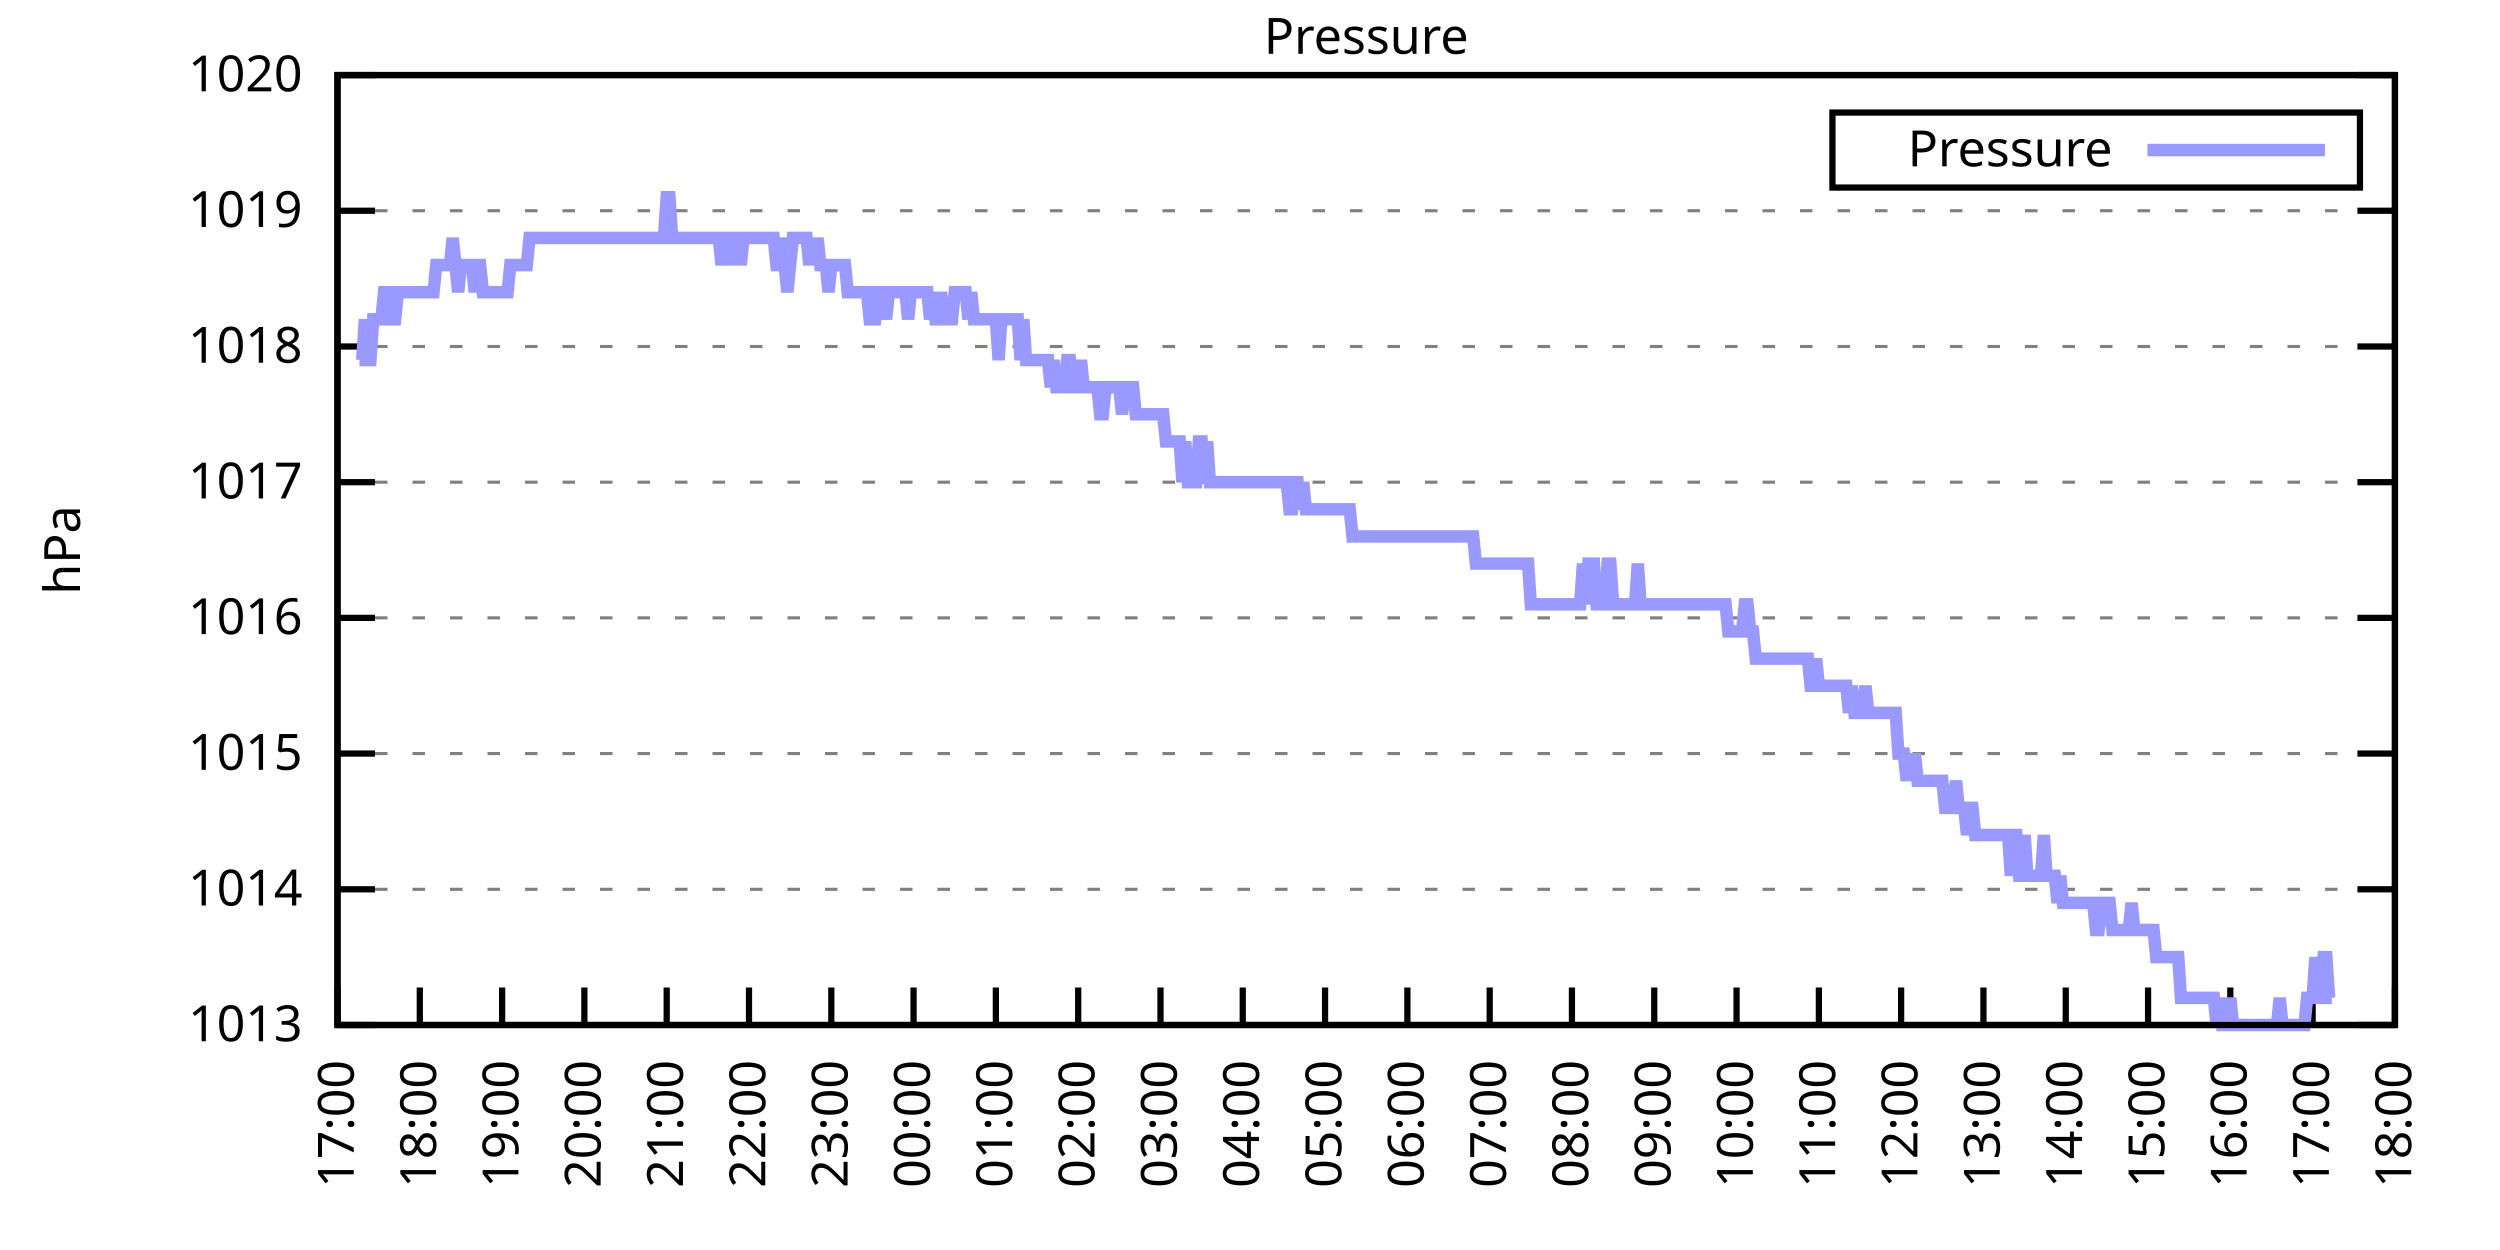
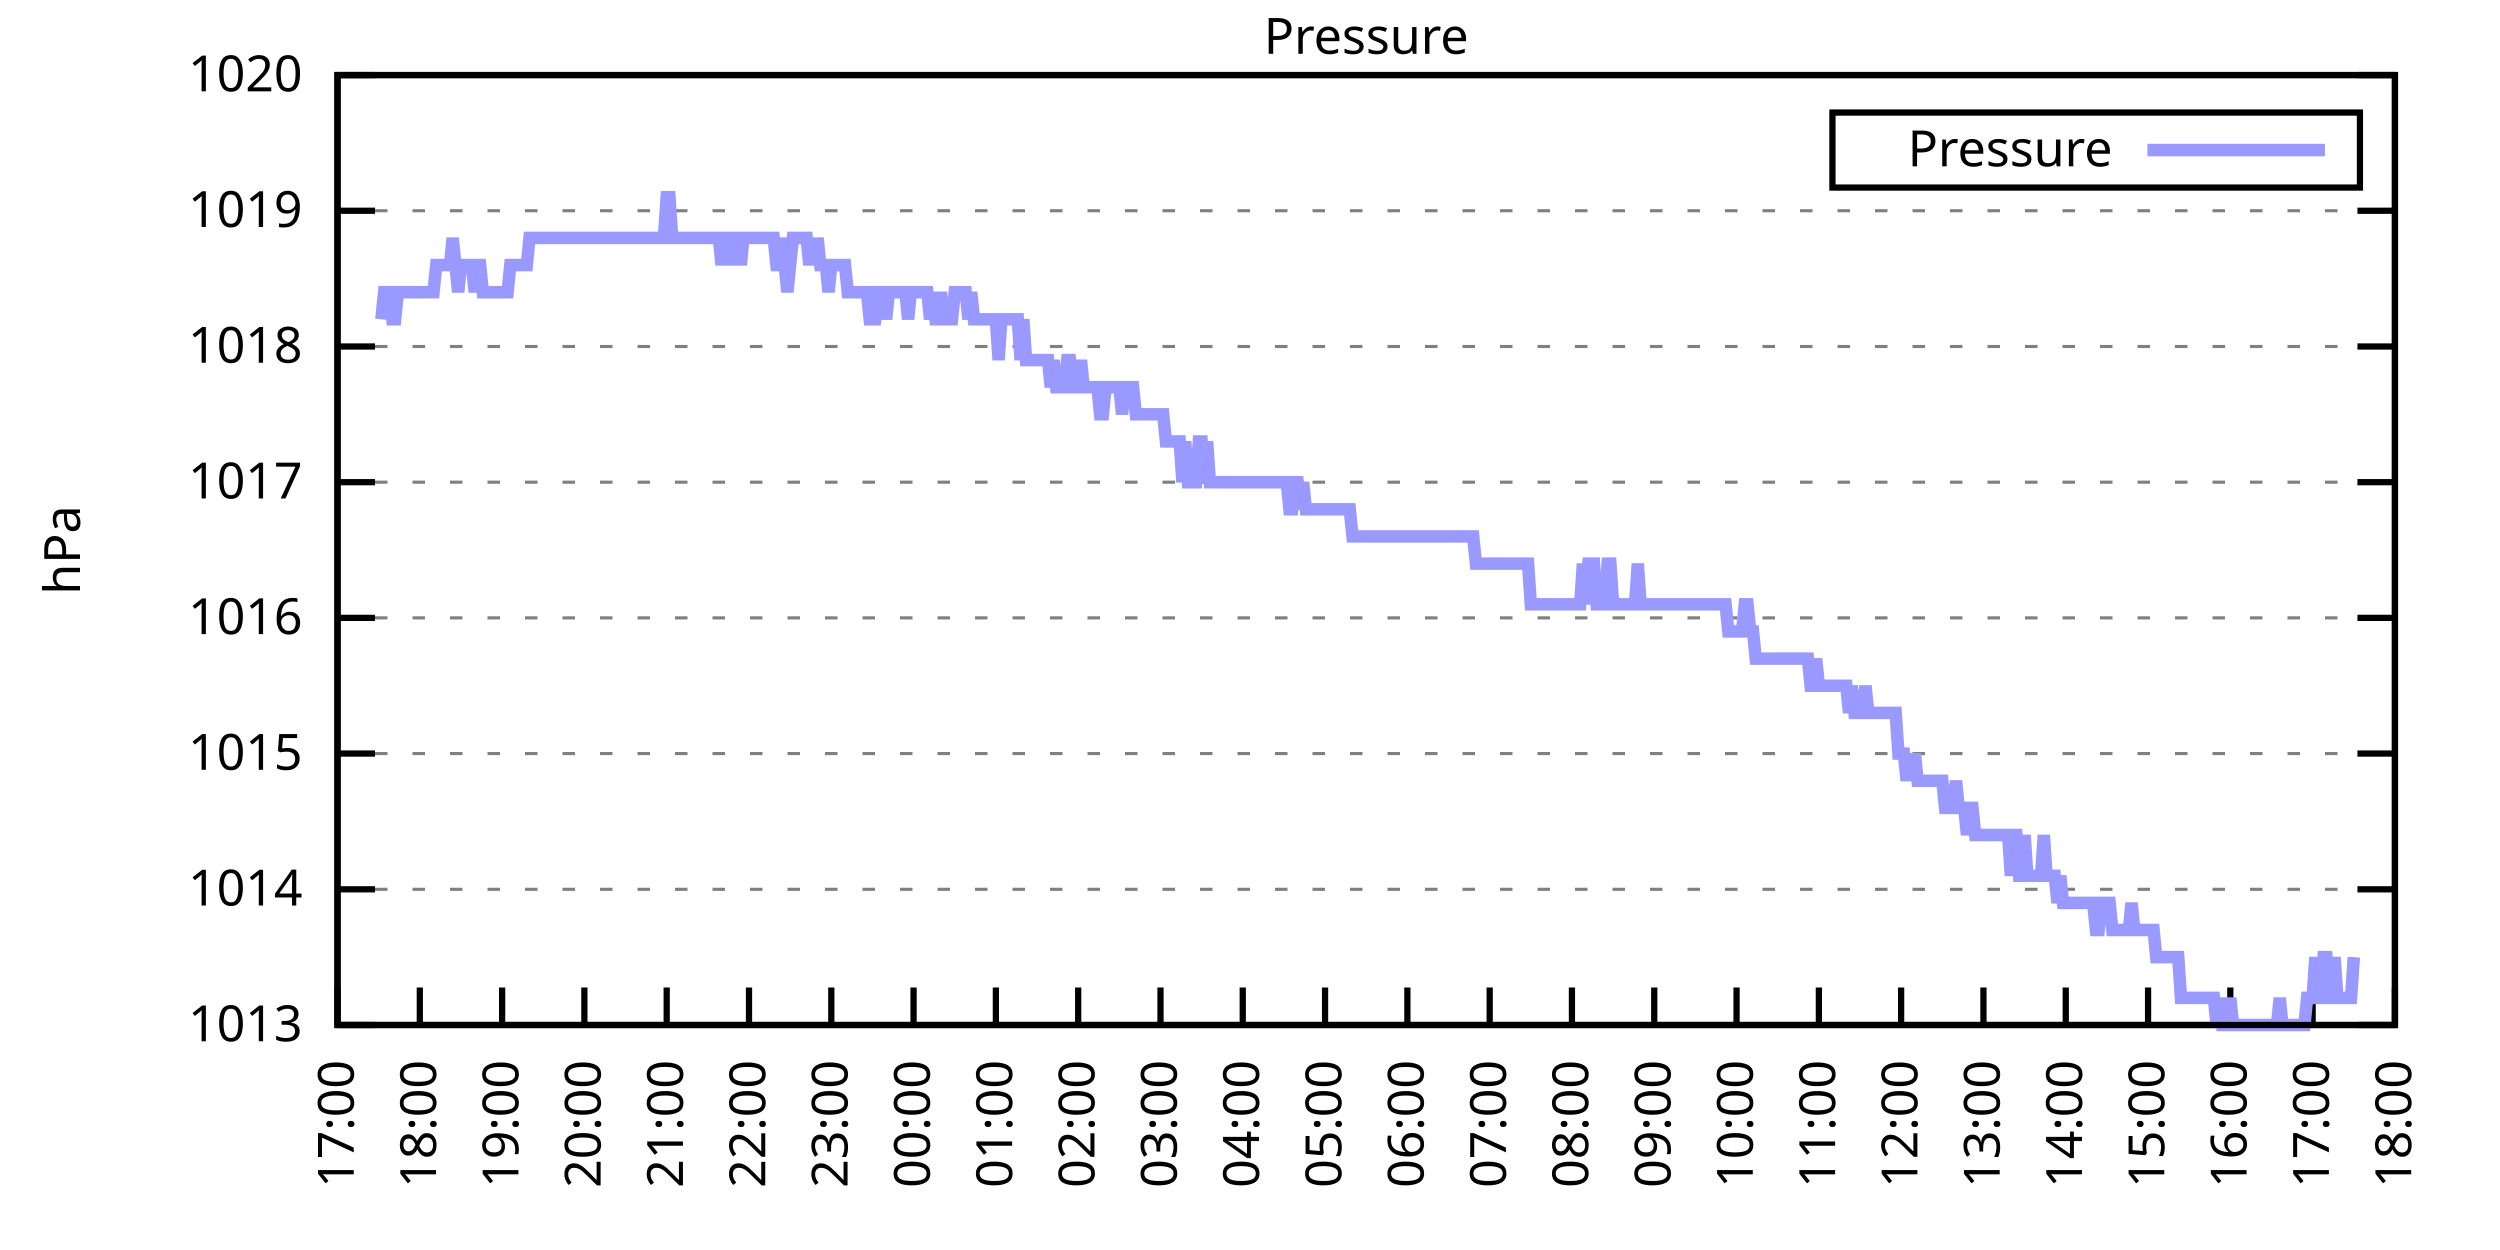
<svg xmlns="http://www.w3.org/2000/svg" xmlns:xlink="http://www.w3.org/1999/xlink" width="400" height="200" viewBox="0 0 400 200">
  <g id="gnuplot_canvas">
    <rect x="0" y="0" width="400" height="200" fill="none" />
    <defs>
      <circle id="gpDot" r="0.5" stroke-width="0.5" stroke="currentColor" />
      <path id="gpPt0" stroke-width="0.333" stroke="currentColor" d="M-1,0 h2 M0,-1 v2" />
      <path id="gpPt1" stroke-width="0.333" stroke="currentColor" d="M-1,-1 L1,1 M1,-1 L-1,1" />
      <path id="gpPt2" stroke-width="0.333" stroke="currentColor" d="M-1,0 L1,0 M0,-1 L0,1 M-1,-1 L1,1 M-1,1 L1,-1" />
      <rect id="gpPt3" stroke-width="0.333" stroke="currentColor" x="-1" y="-1" width="2" height="2" />
      <rect id="gpPt4" stroke-width="0.333" stroke="currentColor" fill="currentColor" x="-1" y="-1" width="2" height="2" />
      <circle id="gpPt5" stroke-width="0.333" stroke="currentColor" cx="0" cy="0" r="1" />
      <use xlink:href="#gpPt5" id="gpPt6" fill="currentColor" stroke="none" />
      <path id="gpPt7" stroke-width="0.333" stroke="currentColor" d="M0,-1.33 L-1.33,0.67 L1.33,0.67 z" />
      <use xlink:href="#gpPt7" id="gpPt8" fill="currentColor" stroke="none" />
      <use xlink:href="#gpPt7" id="gpPt9" stroke="currentColor" transform="rotate(180)" />
      <use xlink:href="#gpPt9" id="gpPt10" fill="currentColor" stroke="none" />
      <use xlink:href="#gpPt3" id="gpPt11" stroke="currentColor" transform="rotate(45)" />
      <use xlink:href="#gpPt11" id="gpPt12" fill="currentColor" stroke="none" />
      <path id="gpPt13" stroke-width="0.333" stroke="currentColor" d="M0,1.330 L1.265,0.411 L0.782,-1.067 L-0.782,-1.076 L-1.265,0.411 z" />
      <use xlink:href="#gpPt13" id="gpPt14" fill="currentColor" stroke="none" />
      <filter id="textbox" filterUnits="objectBoundingBox" x="0" y="0" height="1" width="1">
        <feFlood flood-color="white" flood-opacity="1" result="bgnd" />
        <feComposite in="SourceGraphic" in2="bgnd" operator="atop" />
      </filter>
      <filter id="greybox" filterUnits="objectBoundingBox" x="0" y="0" height="1" width="1">
        <feFlood flood-color="lightgrey" flood-opacity="1" result="grey" />
        <feComposite in="SourceGraphic" in2="grey" operator="atop" />
      </filter>
    </defs>
    <g fill="none" color="white" stroke="currentColor" stroke-width="1.00" stroke-linecap="butt" stroke-linejoin="miter">
</g>
    <g fill="none" color="black" stroke="currentColor" stroke-width="1.00" stroke-linecap="butt" stroke-linejoin="miter">
      <g stroke="none" shape-rendering="crispEdges">
        <polygon fill="rgb(255, 255, 255)" points="54.00,164.00 383.18,164.00 383.18,12.02 54.00,12.02 " />
      </g>
    </g>
    <g fill="none" color="black" stroke="currentColor" stroke-width="1.00" stroke-linecap="butt" stroke-linejoin="miter">
</g>
    <g fill="none" color="black" stroke="black" stroke-width="0.50" stroke-linecap="butt" stroke-linejoin="miter">
</g>
    <g fill="none" color="gray" stroke="currentColor" stroke-width="0.50" stroke-linecap="butt" stroke-linejoin="miter">
      <path stroke="gray" stroke-dasharray="2,4" class="gridline" d="M54.00,164.00 L383.19,164.00  " />
    </g>
    <g fill="none" color="gray" stroke="gray" stroke-width="1.00" stroke-linecap="butt" stroke-linejoin="miter">
</g>
    <g fill="none" color="black" stroke="currentColor" stroke-width="1.00" stroke-linecap="butt" stroke-linejoin="miter">
      <path stroke="black" d="M54.00,164.00 L60.00,164.00 M383.19,164.00 L377.19,164.00  " />
      <g transform="translate(48.40,166.60)" stroke="none" fill="black" font-family="Sans" font-size="8.00" text-anchor="end">
        <text>
          <tspan font-family="Sans"> 1013</tspan>
        </text>
      </g>
    </g>
    <g fill="none" color="black" stroke="currentColor" stroke-width="1.00" stroke-linecap="butt" stroke-linejoin="miter">
</g>
    <g fill="none" color="black" stroke="black" stroke-width="0.50" stroke-linecap="butt" stroke-linejoin="miter">
</g>
    <g fill="none" color="gray" stroke="currentColor" stroke-width="0.50" stroke-linecap="butt" stroke-linejoin="miter">
      <path stroke="gray" stroke-dasharray="2,4" class="gridline" d="M54.00,142.29 L383.19,142.29  " />
    </g>
    <g fill="none" color="gray" stroke="gray" stroke-width="1.00" stroke-linecap="butt" stroke-linejoin="miter">
</g>
    <g fill="none" color="black" stroke="currentColor" stroke-width="1.00" stroke-linecap="butt" stroke-linejoin="miter">
      <path stroke="black" d="M54.00,142.29 L60.00,142.29 M383.19,142.29 L377.19,142.29  " />
      <g transform="translate(48.40,144.89)" stroke="none" fill="black" font-family="Sans" font-size="8.00" text-anchor="end">
        <text>
          <tspan font-family="Sans"> 1014</tspan>
        </text>
      </g>
    </g>
    <g fill="none" color="black" stroke="currentColor" stroke-width="1.00" stroke-linecap="butt" stroke-linejoin="miter">
</g>
    <g fill="none" color="black" stroke="black" stroke-width="0.50" stroke-linecap="butt" stroke-linejoin="miter">
</g>
    <g fill="none" color="gray" stroke="currentColor" stroke-width="0.50" stroke-linecap="butt" stroke-linejoin="miter">
      <path stroke="gray" stroke-dasharray="2,4" class="gridline" d="M54.00,120.57 L383.19,120.57  " />
    </g>
    <g fill="none" color="gray" stroke="gray" stroke-width="1.00" stroke-linecap="butt" stroke-linejoin="miter">
</g>
    <g fill="none" color="black" stroke="currentColor" stroke-width="1.00" stroke-linecap="butt" stroke-linejoin="miter">
      <path stroke="black" d="M54.00,120.57 L60.00,120.57 M383.19,120.57 L377.19,120.57  " />
      <g transform="translate(48.40,123.17)" stroke="none" fill="black" font-family="Sans" font-size="8.00" text-anchor="end">
        <text>
          <tspan font-family="Sans"> 1015</tspan>
        </text>
      </g>
    </g>
    <g fill="none" color="black" stroke="currentColor" stroke-width="1.00" stroke-linecap="butt" stroke-linejoin="miter">
</g>
    <g fill="none" color="black" stroke="black" stroke-width="0.50" stroke-linecap="butt" stroke-linejoin="miter">
</g>
    <g fill="none" color="gray" stroke="currentColor" stroke-width="0.50" stroke-linecap="butt" stroke-linejoin="miter">
      <path stroke="gray" stroke-dasharray="2,4" class="gridline" d="M54.00,98.86 L383.19,98.86  " />
    </g>
    <g fill="none" color="gray" stroke="gray" stroke-width="1.00" stroke-linecap="butt" stroke-linejoin="miter">
</g>
    <g fill="none" color="black" stroke="currentColor" stroke-width="1.00" stroke-linecap="butt" stroke-linejoin="miter">
      <path stroke="black" d="M54.00,98.86 L60.00,98.86 M383.19,98.86 L377.19,98.86  " />
      <g transform="translate(48.40,101.46)" stroke="none" fill="black" font-family="Sans" font-size="8.00" text-anchor="end">
        <text>
          <tspan font-family="Sans"> 1016</tspan>
        </text>
      </g>
    </g>
    <g fill="none" color="black" stroke="currentColor" stroke-width="1.00" stroke-linecap="butt" stroke-linejoin="miter">
</g>
    <g fill="none" color="black" stroke="black" stroke-width="0.50" stroke-linecap="butt" stroke-linejoin="miter">
</g>
    <g fill="none" color="gray" stroke="currentColor" stroke-width="0.50" stroke-linecap="butt" stroke-linejoin="miter">
      <path stroke="gray" stroke-dasharray="2,4" class="gridline" d="M54.00,77.15 L383.19,77.15  " />
    </g>
    <g fill="none" color="gray" stroke="gray" stroke-width="1.00" stroke-linecap="butt" stroke-linejoin="miter">
</g>
    <g fill="none" color="black" stroke="currentColor" stroke-width="1.00" stroke-linecap="butt" stroke-linejoin="miter">
      <path stroke="black" d="M54.00,77.15 L60.00,77.15 M383.19,77.15 L377.19,77.15  " />
      <g transform="translate(48.40,79.75)" stroke="none" fill="black" font-family="Sans" font-size="8.00" text-anchor="end">
        <text>
          <tspan font-family="Sans"> 1017</tspan>
        </text>
      </g>
    </g>
    <g fill="none" color="black" stroke="currentColor" stroke-width="1.00" stroke-linecap="butt" stroke-linejoin="miter">
</g>
    <g fill="none" color="black" stroke="black" stroke-width="0.50" stroke-linecap="butt" stroke-linejoin="miter">
</g>
    <g fill="none" color="gray" stroke="currentColor" stroke-width="0.50" stroke-linecap="butt" stroke-linejoin="miter">
      <path stroke="gray" stroke-dasharray="2,4" class="gridline" d="M54.00,55.44 L383.19,55.44  " />
    </g>
    <g fill="none" color="gray" stroke="gray" stroke-width="1.00" stroke-linecap="butt" stroke-linejoin="miter">
</g>
    <g fill="none" color="black" stroke="currentColor" stroke-width="1.00" stroke-linecap="butt" stroke-linejoin="miter">
      <path stroke="black" d="M54.00,55.44 L60.00,55.44 M383.19,55.44 L377.19,55.44  " />
      <g transform="translate(48.40,58.04)" stroke="none" fill="black" font-family="Sans" font-size="8.00" text-anchor="end">
        <text>
          <tspan font-family="Sans"> 1018</tspan>
        </text>
      </g>
    </g>
    <g fill="none" color="black" stroke="currentColor" stroke-width="1.00" stroke-linecap="butt" stroke-linejoin="miter">
</g>
    <g fill="none" color="black" stroke="black" stroke-width="0.50" stroke-linecap="butt" stroke-linejoin="miter">
</g>
    <g fill="none" color="gray" stroke="currentColor" stroke-width="0.50" stroke-linecap="butt" stroke-linejoin="miter">
      <path stroke="gray" stroke-dasharray="2,4" class="gridline" d="M54.00,33.72 L383.19,33.72  " />
    </g>
    <g fill="none" color="gray" stroke="gray" stroke-width="1.00" stroke-linecap="butt" stroke-linejoin="miter">
</g>
    <g fill="none" color="black" stroke="currentColor" stroke-width="1.00" stroke-linecap="butt" stroke-linejoin="miter">
      <path stroke="black" d="M54.00,33.72 L60.00,33.72 M383.19,33.72 L377.19,33.72  " />
      <g transform="translate(48.40,36.32)" stroke="none" fill="black" font-family="Sans" font-size="8.00" text-anchor="end">
        <text>
          <tspan font-family="Sans"> 1019</tspan>
        </text>
      </g>
    </g>
    <g fill="none" color="black" stroke="currentColor" stroke-width="1.00" stroke-linecap="butt" stroke-linejoin="miter">
</g>
    <g fill="none" color="black" stroke="black" stroke-width="0.50" stroke-linecap="butt" stroke-linejoin="miter">
</g>
    <g fill="none" color="gray" stroke="currentColor" stroke-width="0.50" stroke-linecap="butt" stroke-linejoin="miter">
      <path stroke="gray" stroke-dasharray="2,4" class="gridline" d="M54.00,12.01 L383.19,12.01  " />
    </g>
    <g fill="none" color="gray" stroke="gray" stroke-width="1.00" stroke-linecap="butt" stroke-linejoin="miter">
</g>
    <g fill="none" color="black" stroke="currentColor" stroke-width="1.00" stroke-linecap="butt" stroke-linejoin="miter">
      <path stroke="black" d="M54.00,12.01 L60.00,12.01 M383.19,12.01 L377.19,12.01  " />
      <g transform="translate(48.40,14.61)" stroke="none" fill="black" font-family="Sans" font-size="8.00" text-anchor="end">
        <text>
          <tspan font-family="Sans"> 1020</tspan>
        </text>
      </g>
    </g>
    <g fill="none" color="black" stroke="currentColor" stroke-width="1.00" stroke-linecap="butt" stroke-linejoin="miter">
      <path stroke="black" d="M54.00,164.00 L54.00,158.00  " />
      <g transform="translate(56.60,169.60) rotate(270.00)" stroke="none" fill="black" font-family="Sans" font-size="8.00" text-anchor="end">
        <text>
          <tspan font-family="Sans">17:00</tspan>
        </text>
      </g>
    </g>
    <g fill="none" color="black" stroke="currentColor" stroke-width="1.00" stroke-linecap="butt" stroke-linejoin="miter">
      <path stroke="black" d="M67.17,164.00 L67.17,158.00  " />
      <g transform="translate(69.77,169.60) rotate(270.00)" stroke="none" fill="black" font-family="Sans" font-size="8.00" text-anchor="end">
        <text>
          <tspan font-family="Sans">18:00</tspan>
        </text>
      </g>
    </g>
    <g fill="none" color="black" stroke="currentColor" stroke-width="1.00" stroke-linecap="butt" stroke-linejoin="miter">
      <path stroke="black" d="M80.34,164.00 L80.34,158.00  " />
      <g transform="translate(82.94,169.60) rotate(270.00)" stroke="none" fill="black" font-family="Sans" font-size="8.00" text-anchor="end">
        <text>
          <tspan font-family="Sans">19:00</tspan>
        </text>
      </g>
    </g>
    <g fill="none" color="black" stroke="currentColor" stroke-width="1.00" stroke-linecap="butt" stroke-linejoin="miter">
      <path stroke="black" d="M93.50,164.00 L93.50,158.00  " />
      <g transform="translate(96.10,169.60) rotate(270.00)" stroke="none" fill="black" font-family="Sans" font-size="8.00" text-anchor="end">
        <text>
          <tspan font-family="Sans">20:00</tspan>
        </text>
      </g>
    </g>
    <g fill="none" color="black" stroke="currentColor" stroke-width="1.00" stroke-linecap="butt" stroke-linejoin="miter">
      <path stroke="black" d="M106.67,164.00 L106.67,158.00  " />
      <g transform="translate(109.27,169.60) rotate(270.00)" stroke="none" fill="black" font-family="Sans" font-size="8.00" text-anchor="end">
        <text>
          <tspan font-family="Sans">21:00</tspan>
        </text>
      </g>
    </g>
    <g fill="none" color="black" stroke="currentColor" stroke-width="1.00" stroke-linecap="butt" stroke-linejoin="miter">
      <path stroke="black" d="M119.84,164.00 L119.84,158.00  " />
      <g transform="translate(122.44,169.60) rotate(270.00)" stroke="none" fill="black" font-family="Sans" font-size="8.00" text-anchor="end">
        <text>
          <tspan font-family="Sans">22:00</tspan>
        </text>
      </g>
    </g>
    <g fill="none" color="black" stroke="currentColor" stroke-width="1.00" stroke-linecap="butt" stroke-linejoin="miter">
      <path stroke="black" d="M133.01,164.00 L133.01,158.00  " />
      <g transform="translate(135.61,169.60) rotate(270.00)" stroke="none" fill="black" font-family="Sans" font-size="8.00" text-anchor="end">
        <text>
          <tspan font-family="Sans">23:00</tspan>
        </text>
      </g>
    </g>
    <g fill="none" color="black" stroke="currentColor" stroke-width="1.00" stroke-linecap="butt" stroke-linejoin="miter">
      <path stroke="black" d="M146.17,164.00 L146.17,158.00  " />
      <g transform="translate(148.77,169.60) rotate(270.00)" stroke="none" fill="black" font-family="Sans" font-size="8.00" text-anchor="end">
        <text>
          <tspan font-family="Sans">00:00</tspan>
        </text>
      </g>
    </g>
    <g fill="none" color="black" stroke="currentColor" stroke-width="1.00" stroke-linecap="butt" stroke-linejoin="miter">
      <path stroke="black" d="M159.34,164.00 L159.34,158.00  " />
      <g transform="translate(161.94,169.60) rotate(270.00)" stroke="none" fill="black" font-family="Sans" font-size="8.00" text-anchor="end">
        <text>
          <tspan font-family="Sans">01:00</tspan>
        </text>
      </g>
    </g>
    <g fill="none" color="black" stroke="currentColor" stroke-width="1.00" stroke-linecap="butt" stroke-linejoin="miter">
      <path stroke="black" d="M172.51,164.00 L172.51,158.00  " />
      <g transform="translate(175.11,169.60) rotate(270.00)" stroke="none" fill="black" font-family="Sans" font-size="8.00" text-anchor="end">
        <text>
          <tspan font-family="Sans">02:00</tspan>
        </text>
      </g>
    </g>
    <g fill="none" color="black" stroke="currentColor" stroke-width="1.00" stroke-linecap="butt" stroke-linejoin="miter">
      <path stroke="black" d="M185.68,164.00 L185.68,158.00  " />
      <g transform="translate(188.28,169.60) rotate(270.00)" stroke="none" fill="black" font-family="Sans" font-size="8.00" text-anchor="end">
        <text>
          <tspan font-family="Sans">03:00</tspan>
        </text>
      </g>
    </g>
    <g fill="none" color="black" stroke="currentColor" stroke-width="1.00" stroke-linecap="butt" stroke-linejoin="miter">
      <path stroke="black" d="M198.84,164.00 L198.84,158.00  " />
      <g transform="translate(201.44,169.60) rotate(270.00)" stroke="none" fill="black" font-family="Sans" font-size="8.00" text-anchor="end">
        <text>
          <tspan font-family="Sans">04:00</tspan>
        </text>
      </g>
    </g>
    <g fill="none" color="black" stroke="currentColor" stroke-width="1.00" stroke-linecap="butt" stroke-linejoin="miter">
      <path stroke="black" d="M212.01,164.00 L212.01,158.00  " />
      <g transform="translate(214.61,169.60) rotate(270.00)" stroke="none" fill="black" font-family="Sans" font-size="8.00" text-anchor="end">
        <text>
          <tspan font-family="Sans">05:00</tspan>
        </text>
      </g>
    </g>
    <g fill="none" color="black" stroke="currentColor" stroke-width="1.00" stroke-linecap="butt" stroke-linejoin="miter">
      <path stroke="black" d="M225.18,164.00 L225.18,158.00  " />
      <g transform="translate(227.78,169.60) rotate(270.00)" stroke="none" fill="black" font-family="Sans" font-size="8.00" text-anchor="end">
        <text>
          <tspan font-family="Sans">06:00</tspan>
        </text>
      </g>
    </g>
    <g fill="none" color="black" stroke="currentColor" stroke-width="1.00" stroke-linecap="butt" stroke-linejoin="miter">
      <path stroke="black" d="M238.35,164.00 L238.35,158.00  " />
      <g transform="translate(240.95,169.60) rotate(270.00)" stroke="none" fill="black" font-family="Sans" font-size="8.00" text-anchor="end">
        <text>
          <tspan font-family="Sans">07:00</tspan>
        </text>
      </g>
    </g>
    <g fill="none" color="black" stroke="currentColor" stroke-width="1.00" stroke-linecap="butt" stroke-linejoin="miter">
      <path stroke="black" d="M251.51,164.00 L251.51,158.00  " />
      <g transform="translate(254.11,169.60) rotate(270.00)" stroke="none" fill="black" font-family="Sans" font-size="8.00" text-anchor="end">
        <text>
          <tspan font-family="Sans">08:00</tspan>
        </text>
      </g>
    </g>
    <g fill="none" color="black" stroke="currentColor" stroke-width="1.00" stroke-linecap="butt" stroke-linejoin="miter">
      <path stroke="black" d="M264.68,164.00 L264.68,158.00  " />
      <g transform="translate(267.28,169.60) rotate(270.00)" stroke="none" fill="black" font-family="Sans" font-size="8.00" text-anchor="end">
        <text>
          <tspan font-family="Sans">09:00</tspan>
        </text>
      </g>
    </g>
    <g fill="none" color="black" stroke="currentColor" stroke-width="1.00" stroke-linecap="butt" stroke-linejoin="miter">
      <path stroke="black" d="M277.85,164.00 L277.85,158.00  " />
      <g transform="translate(280.45,169.60) rotate(270.00)" stroke="none" fill="black" font-family="Sans" font-size="8.00" text-anchor="end">
        <text>
          <tspan font-family="Sans">10:00</tspan>
        </text>
      </g>
    </g>
    <g fill="none" color="black" stroke="currentColor" stroke-width="1.00" stroke-linecap="butt" stroke-linejoin="miter">
      <path stroke="black" d="M291.02,164.00 L291.02,158.00  " />
      <g transform="translate(293.62,169.60) rotate(270.00)" stroke="none" fill="black" font-family="Sans" font-size="8.00" text-anchor="end">
        <text>
          <tspan font-family="Sans">11:00</tspan>
        </text>
      </g>
    </g>
    <g fill="none" color="black" stroke="currentColor" stroke-width="1.00" stroke-linecap="butt" stroke-linejoin="miter">
      <path stroke="black" d="M304.18,164.00 L304.18,158.00  " />
      <g transform="translate(306.78,169.60) rotate(270.00)" stroke="none" fill="black" font-family="Sans" font-size="8.00" text-anchor="end">
        <text>
          <tspan font-family="Sans">12:00</tspan>
        </text>
      </g>
    </g>
    <g fill="none" color="black" stroke="currentColor" stroke-width="1.00" stroke-linecap="butt" stroke-linejoin="miter">
      <path stroke="black" d="M317.35,164.00 L317.35,158.00  " />
      <g transform="translate(319.95,169.60) rotate(270.00)" stroke="none" fill="black" font-family="Sans" font-size="8.00" text-anchor="end">
        <text>
          <tspan font-family="Sans">13:00</tspan>
        </text>
      </g>
    </g>
    <g fill="none" color="black" stroke="currentColor" stroke-width="1.00" stroke-linecap="butt" stroke-linejoin="miter">
      <path stroke="black" d="M330.52,164.00 L330.52,158.00  " />
      <g transform="translate(333.12,169.60) rotate(270.00)" stroke="none" fill="black" font-family="Sans" font-size="8.00" text-anchor="end">
        <text>
          <tspan font-family="Sans">14:00</tspan>
        </text>
      </g>
    </g>
    <g fill="none" color="black" stroke="currentColor" stroke-width="1.00" stroke-linecap="butt" stroke-linejoin="miter">
      <path stroke="black" d="M343.69,164.00 L343.69,158.00  " />
      <g transform="translate(346.29,169.60) rotate(270.00)" stroke="none" fill="black" font-family="Sans" font-size="8.00" text-anchor="end">
        <text>
          <tspan font-family="Sans">15:00</tspan>
        </text>
      </g>
    </g>
    <g fill="none" color="black" stroke="currentColor" stroke-width="1.00" stroke-linecap="butt" stroke-linejoin="miter">
      <path stroke="black" d="M356.85,164.00 L356.85,158.00  " />
      <g transform="translate(359.45,169.60) rotate(270.00)" stroke="none" fill="black" font-family="Sans" font-size="8.00" text-anchor="end">
        <text>
          <tspan font-family="Sans">16:00</tspan>
        </text>
      </g>
    </g>
    <g fill="none" color="black" stroke="currentColor" stroke-width="1.00" stroke-linecap="butt" stroke-linejoin="miter">
      <path stroke="black" d="M370.02,164.00 L370.02,158.00  " />
      <g transform="translate(372.62,169.60) rotate(270.00)" stroke="none" fill="black" font-family="Sans" font-size="8.00" text-anchor="end">
        <text>
          <tspan font-family="Sans">17:00</tspan>
        </text>
      </g>
    </g>
    <g fill="none" color="black" stroke="currentColor" stroke-width="1.00" stroke-linecap="butt" stroke-linejoin="miter">
      <path stroke="black" d="M383.19,164.00 L383.19,158.00  " />
      <g transform="translate(385.79,169.60) rotate(270.00)" stroke="none" fill="black" font-family="Sans" font-size="8.00" text-anchor="end">
        <text>
          <tspan font-family="Sans">18:00</tspan>
        </text>
      </g>
    </g>
    <g fill="none" color="black" stroke="currentColor" stroke-width="1.00" stroke-linecap="butt" stroke-linejoin="miter">
</g>
    <g fill="none" color="black" stroke="currentColor" stroke-width="1.00" stroke-linecap="butt" stroke-linejoin="miter">
      <path stroke="black" d="M54.00,12.01 L54.00,164.00 L383.19,164.00 L383.19,12.01 L54.00,12.01 Z  " />
    </g>
    <g fill="none" color="black" stroke="currentColor" stroke-width="1.00" stroke-linecap="butt" stroke-linejoin="miter">
</g>
    <g fill="none" color="black" stroke="currentColor" stroke-width="1.00" stroke-linecap="butt" stroke-linejoin="miter">
      <path stroke="black" d="M293.19,30.01 L293.19,18.01 L377.59,18.01 L377.59,30.01 L293.19,30.01 Z  " />
    </g>
    <g id="Pressure_plot_1">
      <g fill="none" color="white" stroke="black" stroke-width="2.00" stroke-linecap="butt" stroke-linejoin="miter">
</g>
      <g fill="none" color="black" stroke="currentColor" stroke-width="2.00" stroke-linecap="butt" stroke-linejoin="miter">
        <g transform="translate(337.99,26.61)" stroke="none" fill="black" font-family="Sans" font-size="8.00" text-anchor="end">
          <text>
            <tspan font-family="Sans">Pressure</tspan>
          </text>
        </g>
      </g>
      <g fill="none" color="black" stroke="currentColor" stroke-width="2.00" stroke-linecap="butt" stroke-linejoin="miter">
-         <path stroke="rgb(153, 153, 255)" d="M343.59,24.01 L371.99,24.01 M57.51,57.61 L57.95,57.61 L58.39,51.09 L58.83,57.61 L59.27,57.61 L59.71,51.09   L60.14,51.09 L60.58,51.09 L61.02,51.09 L61.46,46.75 L61.90,46.75 L62.34,46.75 L62.78,51.09 L63.22,51.09   L63.66,46.75 L64.10,46.75 L64.53,46.75 L64.97,46.75 L65.41,46.75 L65.85,46.75 L66.29,46.75 L66.73,46.75   L67.17,46.75 L67.61,46.75 L68.05,46.75 L68.48,46.75 L68.92,46.75 L69.36,46.75 L69.80,42.41 L70.24,42.41   L70.68,42.41 L71.12,42.41 L71.56,42.41 L72.00,42.41 L72.43,38.07 L72.87,42.41 L73.31,46.75 L73.75,42.41   L74.19,42.41 L74.63,42.41 L75.07,42.41 L75.51,42.41 L75.95,46.75 L76.38,42.41 L76.82,42.41 L77.26,46.75   L77.70,46.75 L78.14,46.75 L78.58,46.75 L79.02,46.75 L79.46,46.75 L79.90,46.75 L80.34,46.75 L80.77,46.75   L81.21,46.75 L81.65,42.41 L82.09,42.41 L82.53,42.41 L82.97,42.41 L83.41,42.41 L83.85,42.41 L84.29,42.41   L84.72,38.07 L85.16,38.07 L85.60,38.07 L86.04,38.07 L86.48,38.07 L86.92,38.07 L87.36,38.07 L87.80,38.07   L88.24,38.07 L88.67,38.07 L89.11,38.07 L89.55,38.07 L89.99,38.07 L90.43,38.07 L90.87,38.07 L91.31,38.07   L91.75,38.07 L92.19,38.07 L92.62,38.07 L93.06,38.07 L93.50,38.07 L93.94,38.07 L94.38,38.07 L94.82,38.07   L95.26,38.07 L95.70,38.07 L96.14,38.07 L96.58,38.07 L97.01,38.07 L97.45,38.07 L97.89,38.07 L98.33,38.07   L98.77,38.07 L99.21,38.07 L99.65,38.07 L100.09,38.07 L100.53,38.07 L100.96,38.07 L101.40,38.07 L101.84,38.07   L102.28,38.07 L102.72,38.07 L103.16,38.07 L103.60,38.07 L104.04,38.07 L104.48,38.07 L104.91,38.07 L105.35,38.07   L105.79,38.07 L106.23,38.07 L106.67,31.55 L107.11,31.55 L107.55,38.07 L107.99,38.07 L108.43,38.07 L108.87,38.07   L109.30,38.07 L109.74,38.07 L110.18,38.07 L110.62,38.07 L111.06,38.07 L111.50,38.07 L111.94,38.07 L112.38,38.07   L112.82,38.07 L113.25,38.07 L113.69,38.07 L114.13,38.07 L114.57,38.07 L115.01,38.07 L115.45,42.41 L115.89,38.07   L116.33,38.07 L116.77,42.41 L117.20,38.07 L117.64,38.07 L118.08,38.07 L118.52,42.41 L118.96,38.07 L119.40,38.07   L119.84,38.07 L120.28,38.07 L120.72,38.07 L121.15,38.07 L121.59,38.07 L122.03,38.07 L122.47,38.07 L122.91,38.07   L123.35,38.07 L123.79,38.07 L124.23,42.41 L124.67,42.41 L125.11,38.07 L125.54,42.41 L125.98,46.75 L126.42,42.41   L126.86,38.07 L127.30,38.07 L127.74,38.07 L128.18,38.07 L128.62,38.07 L129.06,38.07 L129.49,42.41 L129.93,38.07   L130.37,42.41 L130.81,38.07 L131.25,42.41 L131.69,42.41 L132.13,42.41 L132.57,46.75 L133.01,42.41 L133.44,42.41   L133.88,42.41 L134.32,42.41 L134.76,42.41 L135.20,42.41 L135.64,46.75 L136.08,46.75 L136.52,46.75 L136.96,46.75   L137.39,46.75 L137.83,46.75 L138.27,46.75 L138.71,46.75 L139.15,51.09 L139.59,51.09 L140.03,51.09 L140.47,46.75   L140.91,46.75 L141.35,46.75 L141.78,51.09 L142.22,46.75 L142.66,46.75 L143.10,46.75 L143.54,46.75 L143.98,46.75   L144.42,46.75 L144.86,46.75 L145.30,51.09 L145.73,46.75 L146.17,46.75 L146.61,46.75 L147.05,46.75 L147.49,46.75   L147.93,46.75 L148.37,46.75 L148.81,51.09 L149.25,46.75 L149.68,51.09 L150.12,51.09 L150.56,46.75 L151.00,51.09   L151.44,51.09 L151.88,51.09 L152.32,51.09 L152.76,46.75 L153.20,46.75 L153.63,46.75 L154.07,46.75 L154.51,46.75   L154.95,51.09 L155.39,46.75 L155.83,51.09 L156.27,51.09 L156.71,51.09 L157.15,51.09 L157.59,51.09 L158.02,51.09   L158.46,51.09 L158.90,51.09 L159.34,51.09 L159.78,57.61 L160.22,51.09 L160.66,51.09 L161.10,51.09 L161.54,51.09   L161.97,51.09 L162.41,51.09 L162.85,51.09 L163.29,57.61 L163.73,51.09 L164.17,57.61 L164.61,57.61 L165.05,57.61   L165.49,57.61 L165.92,57.61 L166.36,57.61 L166.80,57.61 L167.24,57.61 L167.68,57.61 L168.12,61.95 L168.56,57.61   L169.00,61.95 L169.44,61.95 L169.87,61.95 L170.31,61.95 L170.75,57.61 L171.19,57.61 L171.63,61.95 L172.07,61.95   L172.51,61.95 L172.95,57.61 L173.39,61.95 L173.83,61.95 L174.26,61.95 L174.70,61.95 L175.14,61.95 L175.58,61.95   L176.02,66.29 L176.46,66.29 L176.90,61.95 L177.34,61.95 L177.78,61.95 L178.21,61.95 L178.65,61.95 L179.09,61.95   L179.53,66.29 L179.97,61.95 L180.41,61.95 L180.85,61.95 L181.29,61.95 L181.73,66.29 L182.16,66.29 L182.60,66.29   L183.04,66.29 L183.48,66.29 L183.92,66.29 L184.36,66.29 L184.80,66.29 L185.24,66.29 L185.68,66.29 L186.11,66.29   L186.55,70.63 L186.99,70.63 L187.43,70.63 L187.87,70.63 L188.31,70.63 L188.75,70.63 L189.19,77.15 L189.63,70.63   L190.07,77.15 L190.50,77.15 L190.94,77.15 L191.38,77.15 L191.82,70.63 L192.26,70.63 L192.70,77.15 L193.14,70.63   L193.58,77.15 L194.02,77.15 L194.45,77.15 L194.89,77.15 L195.33,77.15 L195.77,77.15 L196.21,77.15 L196.65,77.15   L197.09,77.15 L197.53,77.15 L197.97,77.15 L198.40,77.15 L198.84,77.15 L199.28,77.15 L199.72,77.15 L200.16,77.15   L200.60,77.15 L201.04,77.15 L201.48,77.15 L201.92,77.15 L202.35,77.15 L202.79,77.15 L203.23,77.15 L203.67,77.15   L204.11,77.15 L204.55,77.15 L204.99,77.15 L205.43,77.15 L205.87,77.15 L206.31,81.49 L206.74,81.49 L207.18,77.15   L207.62,77.15 L208.06,81.49 L208.50,77.15 L208.94,81.49 L209.38,81.49 L209.82,81.49 L210.26,81.49 L210.69,81.49   L211.13,81.49 L211.57,81.49 L212.01,81.49 L212.45,81.49 L212.89,81.49 L213.33,81.49 L213.77,81.49 L214.21,81.49   L214.64,81.49 L215.08,81.49 L215.52,81.49 L215.96,81.49 L216.40,85.83 L216.84,85.83 L217.28,85.83 L217.72,85.83   L218.16,85.83 L218.60,85.83 L219.03,85.83 L219.47,85.83 L219.91,85.83 L220.35,85.83 L220.79,85.83 L221.23,85.83   L221.67,85.83 L222.11,85.83 L222.55,85.83 L222.98,85.83 L223.42,85.83 L223.86,85.83 L224.30,85.83 L224.74,85.83   L225.18,85.83 L225.62,85.83 L226.06,85.83 L226.50,85.83 L226.93,85.83 L227.37,85.83 L227.81,85.83 L228.25,85.83   L228.69,85.83 L229.13,85.83 L229.57,85.83 L230.01,85.83 L230.45,85.83 L230.88,85.83 L231.32,85.83 L231.76,85.83   L232.20,85.83 L232.64,85.83 L233.08,85.83 L233.52,85.83 L233.96,85.83 L234.40,85.83 L234.84,85.83 L235.27,85.83   L235.71,85.83 L236.15,90.18 L236.59,90.18 L237.03,90.18 L237.47,90.18 L237.91,90.18 L238.35,90.18 L238.79,90.18   L239.22,90.18 L239.66,90.18 L240.10,90.18 L240.54,90.18 L240.98,90.18 L241.42,90.18 L241.86,90.18 L242.30,90.18   L242.74,90.18 L243.17,90.18 L243.61,90.18 L244.05,90.18 L244.49,90.18 L244.93,96.69 L245.37,96.69 L245.81,96.69   L246.25,96.69 L246.69,96.69 L247.12,96.69 L247.56,96.69 L248.00,96.69 L248.44,96.69 L248.88,96.69 L249.32,96.69   L249.76,96.69 L250.20,96.69 L250.64,96.69 L251.08,96.69 L251.51,96.69 L251.95,96.69 L252.39,96.69 L252.83,96.69   L253.27,90.18 L253.71,96.69 L254.15,90.18 L254.59,90.18 L255.03,90.18 L255.46,96.69 L255.90,96.69 L256.34,96.69   L256.78,96.69 L257.22,90.18 L257.66,90.18 L258.10,96.69 L258.54,96.69 L258.98,96.69 L259.41,96.69 L259.85,96.69   L260.29,96.69 L260.73,96.69 L261.17,96.69 L261.61,96.69 L262.05,90.18 L262.49,96.69 L262.93,96.69 L263.36,96.69   L263.80,96.69 L264.24,96.69 L264.68,96.69 L265.12,96.69 L265.56,96.69 L266.00,96.69 L266.44,96.69 L266.88,96.69   L267.32,96.69 L267.75,96.69 L268.19,96.69 L268.63,96.69 L269.07,96.69 L269.51,96.69 L269.95,96.69 L270.39,96.69   L270.83,96.69 L271.27,96.69 L271.70,96.69 L272.14,96.69 L272.58,96.69 L273.02,96.69 L273.46,96.69 L273.90,96.69   L274.34,96.69 L274.78,96.69 L275.22,96.69 L275.65,96.69 L276.09,96.69 L276.53,101.03 L276.97,101.03 L277.41,101.03   L277.85,101.03 L278.29,101.03 L278.73,101.03 L279.17,96.69 L279.60,96.69 L280.04,101.03 L280.48,101.03 L280.92,105.38   L281.36,105.38 L281.80,105.38 L282.24,105.38 L282.68,105.38 L283.12,105.38 L283.56,105.38 L283.99,105.38 L284.43,105.38   L284.87,105.38 L285.31,105.38 L285.75,105.38 L286.19,105.38 L286.63,105.38 L287.07,105.38 L287.51,105.38 L287.94,105.38   L288.38,105.38 L288.82,105.38 L289.26,105.38 L289.70,109.72 L290.14,109.72 L290.58,105.38 L291.02,109.72 L291.46,109.72   L291.89,109.72 L292.33,109.72 L292.77,109.72 L293.21,109.72 L293.65,109.72 L294.09,109.72 L294.53,109.72 L294.97,109.72   L295.41,109.72 L295.84,114.06 L296.28,109.72 L296.72,114.06 L297.16,114.06 L297.60,114.06 L298.04,114.06 L298.48,109.72   L298.92,114.06 L299.36,114.06 L299.80,114.06 L300.23,114.06 L300.67,114.06 L301.11,114.06 L301.55,114.06 L301.99,114.06   L302.43,114.06 L302.87,114.06 L303.31,114.06 L303.75,120.57 L304.18,120.57 L304.62,120.57 L305.06,124.92 L305.50,120.57   L305.94,124.92 L306.38,120.57 L306.82,124.92 L307.26,124.92 L307.70,124.92 L308.13,124.92 L308.57,124.92 L309.01,124.92   L309.45,124.92 L309.89,124.92 L310.33,124.92 L310.77,124.92 L311.21,129.26 L311.65,129.26 L312.08,129.26 L312.52,129.26   L312.96,124.92 L313.40,129.26 L313.84,129.26 L314.28,129.26 L314.72,133.60 L315.16,129.26 L315.60,129.26 L316.04,133.60   L316.47,133.60 L316.91,133.60 L317.35,133.60 L317.79,133.60 L318.23,133.60 L318.67,133.60 L319.11,133.60 L319.55,133.60   L319.99,133.60 L320.42,133.60 L320.86,133.60 L321.30,133.60 L321.74,140.12 L322.18,133.60 L322.62,133.60 L323.06,140.12   L323.50,140.12 L323.94,133.60 L324.37,140.12 L324.81,140.12 L325.25,140.12 L325.69,140.12 L326.13,140.12 L326.57,140.12   L327.01,133.60 L327.45,140.12 L327.89,140.12 L328.33,140.12 L328.76,140.12 L329.20,144.46 L329.64,140.12 L330.08,144.46   L330.52,144.46 L330.96,144.46 L331.40,144.46 L331.84,144.46 L332.28,144.46 L332.71,144.46 L333.15,144.46 L333.59,144.46   L334.03,144.46 L334.47,144.46 L334.91,144.46 L335.35,148.80 L335.79,148.80 L336.23,144.46 L336.66,144.46 L337.10,144.46   L337.54,144.46 L337.98,148.80 L338.42,148.80 L338.86,148.80 L339.30,148.80 L339.74,148.80 L340.18,148.80 L340.61,148.80   L341.05,144.46 L341.49,148.80 L341.93,148.80 L342.37,148.80 L342.81,148.80 L343.25,148.80 L343.69,148.80 L344.13,148.80   L344.57,148.80 L345.00,153.14 L345.44,153.14 L345.88,153.14 L346.32,153.14 L346.76,153.14 L347.20,153.14 L347.64,153.14   L348.08,153.14 L348.52,153.14 L348.95,159.66 L349.39,159.66 L349.83,159.66 L350.27,159.66 L350.71,159.66 L351.15,159.66   L351.59,159.66 L352.03,159.66 L352.47,159.66 L352.90,159.66 L353.34,159.66 L353.78,159.66 L354.22,159.66 L354.66,164.00   L355.10,159.66 L355.54,164.00 L355.98,164.00 L356.42,164.00 L356.85,159.66 L357.29,164.00 L357.73,164.00 L358.17,164.00   L358.61,164.00 L359.05,164.00 L359.49,164.00 L359.93,164.00 L360.37,164.00 L360.81,164.00 L361.24,164.00 L361.68,164.00   L362.12,164.00 L362.56,164.00 L363.00,164.00 L363.44,164.00 L363.88,164.00 L364.32,164.00 L364.76,159.66 L365.19,164.00   L365.63,164.00 L366.07,164.00 L366.51,164.00 L366.95,164.00 L367.39,164.00 L367.83,164.00 L368.27,164.00 L368.71,164.00   L369.14,159.66 L369.58,159.66 L370.02,159.66 L370.46,153.14 L370.90,159.66 L371.34,159.66 L371.78,153.14 L372.22,153.14   L372.66,159.66 L373.09,159.66  " />
+         <path stroke="rgb(153, 153, 255)" d="M343.59,24.01 L371.99,24.01 M61.02,51.09 L61.46,46.75 L61.90,46.75 L62.34,46.75 L62.78,51.09 L63.22,51.09   L63.66,46.75 L64.10,46.75 L64.53,46.75 L64.97,46.75 L65.41,46.75 L65.85,46.75 L66.29,46.75 L66.73,46.75   L67.17,46.75 L67.61,46.75 L68.05,46.75 L68.48,46.75 L68.92,46.75 L69.36,46.75 L69.80,42.41 L70.24,42.41   L70.68,42.41 L71.12,42.41 L71.56,42.41 L72.00,42.41 L72.43,38.07 L72.87,42.41 L73.31,46.75 L73.75,42.41   L74.19,42.41 L74.63,42.41 L75.07,42.41 L75.51,42.41 L75.95,46.75 L76.38,42.41 L76.82,42.41 L77.26,46.75   L77.70,46.75 L78.14,46.75 L78.58,46.75 L79.02,46.75 L79.46,46.75 L79.90,46.75 L80.34,46.75 L80.77,46.75   L81.21,46.75 L81.65,42.41 L82.09,42.41 L82.53,42.41 L82.97,42.41 L83.41,42.41 L83.85,42.41 L84.29,42.41   L84.72,38.07 L85.16,38.07 L85.60,38.07 L86.04,38.07 L86.48,38.07 L86.92,38.07 L87.36,38.07 L87.80,38.07   L88.24,38.07 L88.67,38.07 L89.11,38.07 L89.55,38.07 L89.99,38.07 L90.43,38.07 L90.87,38.07 L91.31,38.07   L91.75,38.07 L92.19,38.07 L92.62,38.07 L93.06,38.07 L93.50,38.07 L93.94,38.07 L94.38,38.07 L94.82,38.07   L95.26,38.07 L95.70,38.07 L96.14,38.07 L96.58,38.07 L97.01,38.07 L97.45,38.07 L97.89,38.07 L98.33,38.07   L98.77,38.07 L99.21,38.07 L99.65,38.07 L100.09,38.07 L100.53,38.07 L100.96,38.07 L101.40,38.07 L101.84,38.07   L102.28,38.07 L102.72,38.07 L103.16,38.07 L103.60,38.07 L104.04,38.07 L104.48,38.07 L104.91,38.07 L105.35,38.07   L105.79,38.07 L106.23,38.07 L106.67,31.55 L107.11,31.55 L107.55,38.07 L107.99,38.07 L108.43,38.07 L108.87,38.07   L109.30,38.07 L109.74,38.07 L110.18,38.07 L110.62,38.07 L111.06,38.07 L111.50,38.07 L111.94,38.07 L112.38,38.07   L112.82,38.07 L113.25,38.07 L113.69,38.07 L114.13,38.07 L114.57,38.07 L115.01,38.07 L115.45,42.41 L115.89,38.07   L116.33,38.07 L116.77,42.41 L117.20,38.07 L117.64,38.07 L118.08,38.07 L118.52,42.41 L118.96,38.07 L119.40,38.07   L119.84,38.07 L120.28,38.07 L120.72,38.07 L121.15,38.07 L121.59,38.07 L122.03,38.07 L122.47,38.07 L122.91,38.07   L123.35,38.07 L123.79,38.07 L124.23,42.41 L124.67,42.41 L125.11,38.07 L125.54,42.41 L125.98,46.75 L126.42,42.41   L126.86,38.07 L127.30,38.07 L127.74,38.07 L128.18,38.07 L128.62,38.07 L129.06,38.07 L129.49,42.41 L129.93,38.07   L130.37,42.41 L130.81,38.07 L131.25,42.41 L131.69,42.41 L132.13,42.41 L132.57,46.75 L133.01,42.41 L133.44,42.41   L133.88,42.41 L134.32,42.41 L134.76,42.41 L135.20,42.41 L135.64,46.75 L136.08,46.75 L136.52,46.75 L136.96,46.75   L137.39,46.75 L137.83,46.75 L138.27,46.75 L138.71,46.75 L139.15,51.09 L139.59,51.09 L140.03,51.09 L140.47,46.75   L140.91,46.75 L141.35,46.75 L141.78,51.09 L142.22,46.75 L142.66,46.75 L143.10,46.75 L143.54,46.75 L143.98,46.75   L144.42,46.75 L144.86,46.75 L145.30,51.09 L145.73,46.75 L146.17,46.75 L146.61,46.75 L147.05,46.75 L147.49,46.75   L147.93,46.75 L148.37,46.75 L148.81,51.09 L149.25,46.75 L149.68,51.09 L150.12,51.09 L150.56,46.75 L151.00,51.09   L151.44,51.09 L151.88,51.09 L152.32,51.09 L152.76,46.75 L153.20,46.75 L153.63,46.75 L154.07,46.75 L154.51,46.75   L154.95,51.09 L155.39,46.75 L155.83,51.09 L156.27,51.09 L156.71,51.09 L157.15,51.09 L157.59,51.09 L158.02,51.09   L158.46,51.09 L158.90,51.09 L159.34,51.09 L159.78,57.61 L160.22,51.09 L160.66,51.09 L161.10,51.09 L161.54,51.09   L161.97,51.09 L162.41,51.09 L162.85,51.09 L163.29,57.61 L163.73,51.09 L164.17,57.61 L164.61,57.61 L165.05,57.61   L165.49,57.61 L165.92,57.61 L166.36,57.61 L166.80,57.61 L167.24,57.61 L167.68,57.61 L168.12,61.95 L168.56,57.61   L169.00,61.95 L169.44,61.95 L169.87,61.95 L170.31,61.95 L170.75,57.61 L171.19,57.61 L171.63,61.95 L172.07,61.95   L172.51,61.95 L172.95,57.61 L173.39,61.95 L173.83,61.95 L174.26,61.95 L174.70,61.95 L175.14,61.95 L175.58,61.95   L176.02,66.29 L176.46,66.29 L176.90,61.95 L177.34,61.95 L177.78,61.95 L178.21,61.95 L178.65,61.95 L179.09,61.95   L179.53,66.29 L179.97,61.95 L180.41,61.95 L180.85,61.95 L181.29,61.95 L181.73,66.29 L182.16,66.29 L182.60,66.29   L183.04,66.29 L183.48,66.29 L183.92,66.29 L184.36,66.29 L184.80,66.29 L185.24,66.29 L185.68,66.29 L186.11,66.29   L186.55,70.63 L186.99,70.63 L187.43,70.63 L187.87,70.63 L188.31,70.63 L188.75,70.63 L189.19,77.15 L189.63,70.63   L190.07,77.15 L190.50,77.15 L190.94,77.15 L191.38,77.15 L191.82,70.63 L192.26,70.63 L192.70,77.15 L193.14,70.63   L193.58,77.15 L194.02,77.15 L194.45,77.15 L194.89,77.15 L195.33,77.15 L195.77,77.15 L196.21,77.15 L196.65,77.15   L197.09,77.15 L197.53,77.15 L197.97,77.15 L198.40,77.15 L198.84,77.15 L199.28,77.15 L199.72,77.15 L200.16,77.15   L200.60,77.15 L201.04,77.15 L201.48,77.15 L201.92,77.15 L202.35,77.15 L202.79,77.15 L203.23,77.15 L203.67,77.15   L204.11,77.15 L204.55,77.15 L204.99,77.15 L205.43,77.15 L205.87,77.15 L206.31,81.49 L206.74,81.49 L207.18,77.15   L207.62,77.15 L208.06,81.49 L208.50,77.15 L208.94,81.49 L209.38,81.49 L209.82,81.49 L210.26,81.49 L210.69,81.49   L211.13,81.49 L211.57,81.49 L212.01,81.49 L212.45,81.49 L212.89,81.49 L213.33,81.49 L213.77,81.49 L214.21,81.49   L214.64,81.49 L215.08,81.49 L215.52,81.49 L215.96,81.49 L216.40,85.83 L216.84,85.83 L217.28,85.83 L217.72,85.83   L218.16,85.83 L218.60,85.83 L219.03,85.83 L219.47,85.83 L219.91,85.83 L220.35,85.83 L220.79,85.83 L221.23,85.83   L221.67,85.83 L222.11,85.83 L222.55,85.83 L222.98,85.83 L223.42,85.83 L223.86,85.83 L224.30,85.83 L224.74,85.83   L225.18,85.83 L225.62,85.83 L226.06,85.83 L226.50,85.83 L226.93,85.83 L227.37,85.83 L227.81,85.83 L228.25,85.83   L228.69,85.83 L229.13,85.83 L229.57,85.83 L230.01,85.83 L230.45,85.83 L230.88,85.83 L231.32,85.83 L231.76,85.83   L232.20,85.83 L232.64,85.83 L233.08,85.83 L233.52,85.83 L233.96,85.83 L234.40,85.83 L234.84,85.83 L235.27,85.83   L235.71,85.83 L236.15,90.18 L236.59,90.18 L237.03,90.18 L237.47,90.18 L237.91,90.18 L238.35,90.18 L238.79,90.18   L239.22,90.18 L239.66,90.18 L240.10,90.18 L240.54,90.18 L240.98,90.18 L241.42,90.18 L241.86,90.18 L242.30,90.18   L242.74,90.18 L243.17,90.18 L243.61,90.18 L244.05,90.18 L244.49,90.18 L244.93,96.69 L245.37,96.69 L245.81,96.69   L246.25,96.69 L246.69,96.69 L247.12,96.69 L247.56,96.69 L248.00,96.69 L248.44,96.69 L248.88,96.69 L249.32,96.69   L249.76,96.69 L250.20,96.69 L250.64,96.69 L251.08,96.69 L251.51,96.69 L251.95,96.69 L252.39,96.69 L252.83,96.69   L253.27,90.18 L253.71,96.69 L254.15,90.18 L254.59,90.18 L255.03,90.18 L255.46,96.69 L255.90,96.69 L256.34,96.69   L256.78,96.69 L257.22,90.18 L257.66,90.18 L258.10,96.69 L258.54,96.69 L258.98,96.69 L259.41,96.69 L259.85,96.69   L260.29,96.69 L260.73,96.69 L261.17,96.69 L261.61,96.69 L262.05,90.18 L262.49,96.69 L262.93,96.69 L263.36,96.69   L263.80,96.69 L264.24,96.69 L264.68,96.69 L265.12,96.69 L265.56,96.69 L266.00,96.69 L266.44,96.69 L266.88,96.69   L267.32,96.69 L267.75,96.69 L268.19,96.69 L268.63,96.69 L269.07,96.69 L269.51,96.69 L269.95,96.69 L270.39,96.69   L270.83,96.69 L271.27,96.69 L271.70,96.69 L272.14,96.69 L272.58,96.69 L273.02,96.69 L273.46,96.69 L273.90,96.69   L274.34,96.69 L274.78,96.69 L275.22,96.69 L275.65,96.69 L276.09,96.69 L276.53,101.03 L276.97,101.03 L277.41,101.03   L277.85,101.03 L278.29,101.03 L278.73,101.03 L279.17,96.69 L279.60,96.69 L280.04,101.03 L280.48,101.03 L280.92,105.38   L281.36,105.38 L281.80,105.38 L282.24,105.38 L282.68,105.38 L283.12,105.38 L283.56,105.38 L283.99,105.38 L284.43,105.38   L284.87,105.38 L285.31,105.38 L285.75,105.38 L286.19,105.38 L286.63,105.38 L287.07,105.38 L287.51,105.38 L287.94,105.38   L288.38,105.38 L288.82,105.38 L289.26,105.38 L289.70,109.72 L290.14,109.72 L290.58,105.38 L291.02,109.72 L291.46,109.72   L291.89,109.72 L292.33,109.72 L292.77,109.72 L293.21,109.72 L293.65,109.72 L294.09,109.72 L294.53,109.72 L294.97,109.72   L295.41,109.72 L295.84,114.06 L296.28,109.72 L296.72,114.06 L297.16,114.06 L297.60,114.06 L298.04,114.06 L298.48,109.72   L298.92,114.06 L299.36,114.06 L299.80,114.06 L300.23,114.06 L300.67,114.06 L301.11,114.06 L301.55,114.06 L301.99,114.06   L302.43,114.06 L302.87,114.06 L303.31,114.06 L303.75,120.57 L304.18,120.57 L304.62,120.57 L305.06,124.92 L305.50,120.57   L305.94,124.92 L306.38,120.57 L306.82,124.92 L307.26,124.92 L307.70,124.92 L308.13,124.92 L308.57,124.92 L309.01,124.92   L309.45,124.92 L309.89,124.92 L310.33,124.92 L310.77,124.92 L311.21,129.26 L311.65,129.26 L312.08,129.26 L312.52,129.26   L312.96,124.92 L313.40,129.26 L313.84,129.26 L314.28,129.26 L314.72,133.60 L315.16,129.26 L315.60,129.26 L316.04,133.60   L316.47,133.60 L316.91,133.60 L317.35,133.60 L317.79,133.60 L318.23,133.60 L318.67,133.60 L319.11,133.60 L319.55,133.60   L319.99,133.60 L320.42,133.60 L320.86,133.60 L321.30,133.60 L321.74,140.12 L322.18,133.60 L322.62,133.60 L323.06,140.12   L323.50,140.12 L323.94,133.60 L324.37,140.12 L324.81,140.12 L325.25,140.12 L325.69,140.12 L326.13,140.12 L326.57,140.12   L327.01,133.60 L327.45,140.12 L327.89,140.12 L328.33,140.12 L328.76,140.12 L329.20,144.46 L329.64,140.12 L330.08,144.46   L330.52,144.46 L330.96,144.46 L331.40,144.46 L331.84,144.46 L332.28,144.46 L332.71,144.46 L333.15,144.46 L333.59,144.46   L334.03,144.46 L334.47,144.46 L334.91,144.46 L335.35,148.80 L335.79,148.80 L336.23,144.46 L336.66,144.46 L337.10,144.46   L337.54,144.46 L337.98,148.80 L338.42,148.80 L338.86,148.80 L339.30,148.80 L339.74,148.80 L340.18,148.80 L340.61,148.80   L341.05,144.46 L341.49,148.80 L341.93,148.80 L342.37,148.80 L342.81,148.80 L343.25,148.80 L343.69,148.80 L344.13,148.80   L344.57,148.80 L345.00,153.14 L345.44,153.14 L345.88,153.14 L346.32,153.14 L346.76,153.14 L347.20,153.14 L347.64,153.14   L348.08,153.14 L348.52,153.14 L348.95,159.66 L349.39,159.66 L349.83,159.66 L350.27,159.66 L350.71,159.66 L351.15,159.66   L351.59,159.66 L352.03,159.66 L352.47,159.66 L352.90,159.66 L353.34,159.66 L353.78,159.66 L354.22,159.66 L354.66,164.00   L355.10,159.66 L355.54,164.00 L355.98,164.00 L356.42,164.00 L356.85,159.66 L357.29,164.00 L357.73,164.00 L358.17,164.00   L358.61,164.00 L359.05,164.00 L359.49,164.00 L359.93,164.00 L360.37,164.00 L360.81,164.00 L361.24,164.00 L361.68,164.00   L362.12,164.00 L362.56,164.00 L363.00,164.00 L363.44,164.00 L363.88,164.00 L364.32,164.00 L364.76,159.66 L365.19,164.00   L365.63,164.00 L366.07,164.00 L366.51,164.00 L366.95,164.00 L367.39,164.00 L367.83,164.00 L368.27,164.00 L368.71,164.00   L369.14,159.66 L369.58,159.66 L370.02,159.66 L370.46,153.14 L370.90,159.66 L371.34,159.66 L371.78,153.14 L372.22,153.14   L372.66,159.66 L373.09,159.66 L373.53,153.14 L373.97,159.66 L374.41,159.66 L374.85,159.66 L375.29,159.66 L375.73,159.66   L376.17,159.66 L376.61,153.14  " />
      </g>
    </g>
    <g fill="none" color="black" stroke="currentColor" stroke-width="2.00" stroke-linecap="butt" stroke-linejoin="miter">
</g>
    <g fill="none" color="black" stroke="black" stroke-width="1.00" stroke-linecap="butt" stroke-linejoin="miter">
</g>
    <g fill="none" color="black" stroke="currentColor" stroke-width="1.00" stroke-linecap="butt" stroke-linejoin="miter">
      <path stroke="black" d="M54.00,12.01 L54.00,164.00 L383.19,164.00 L383.19,12.01 L54.00,12.01 Z  " />
      <g transform="translate(12.80,88.01) rotate(270.00)" stroke="none" fill="black" font-family="Sans" font-size="8.00" text-anchor="middle">
        <text>
          <tspan font-family="Sans">hPa</tspan>
        </text>
      </g>
    </g>
    <g fill="none" color="black" stroke="currentColor" stroke-width="1.00" stroke-linecap="butt" stroke-linejoin="miter">
</g>
    <g fill="none" color="black" stroke="currentColor" stroke-width="1.00" stroke-linecap="butt" stroke-linejoin="miter">
      <g transform="translate(218.59,8.61)" stroke="none" fill="black" font-family="Sans" font-size="8.00" text-anchor="middle">
        <text>
          <tspan font-family="Sans">Pressure</tspan>
        </text>
      </g>
    </g>
    <g fill="none" color="black" stroke="currentColor" stroke-width="1.00" stroke-linecap="butt" stroke-linejoin="miter">
</g>
  </g>
</svg>
